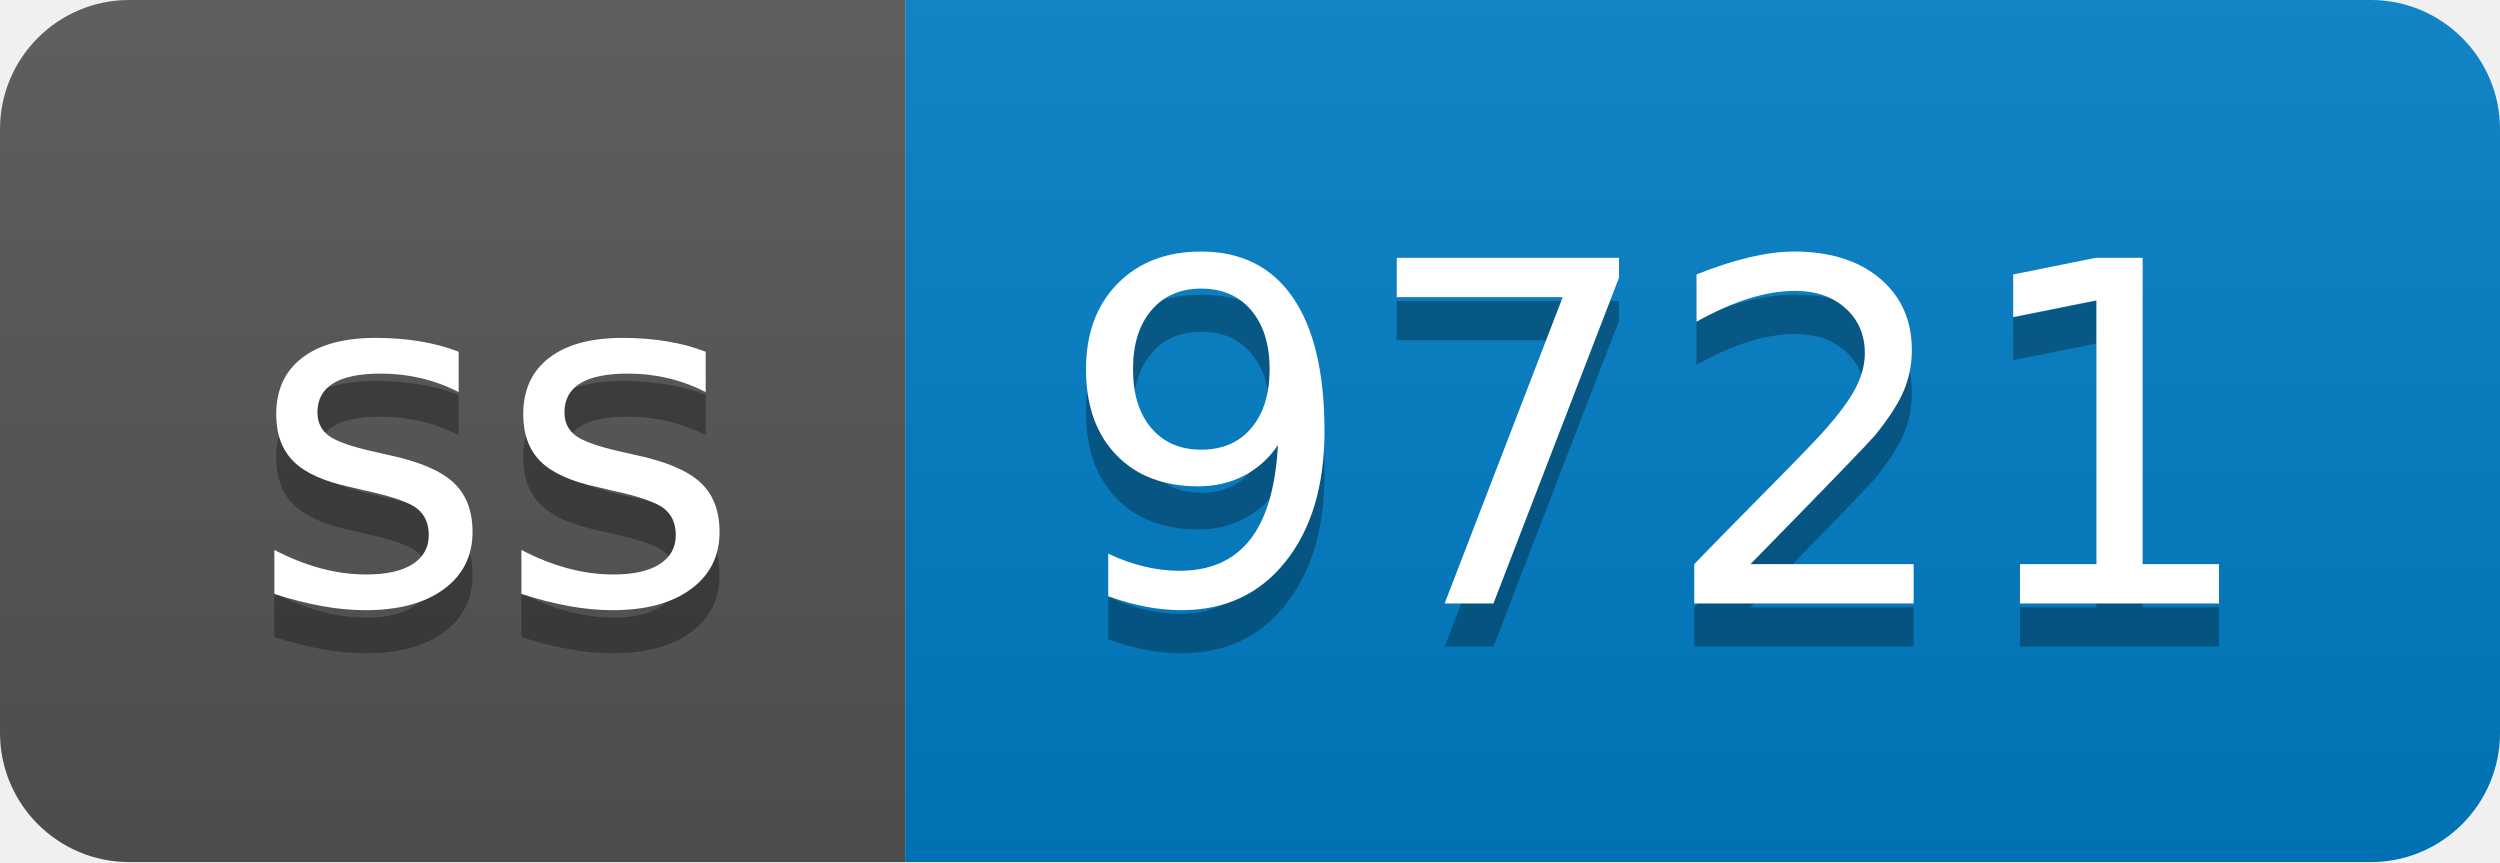
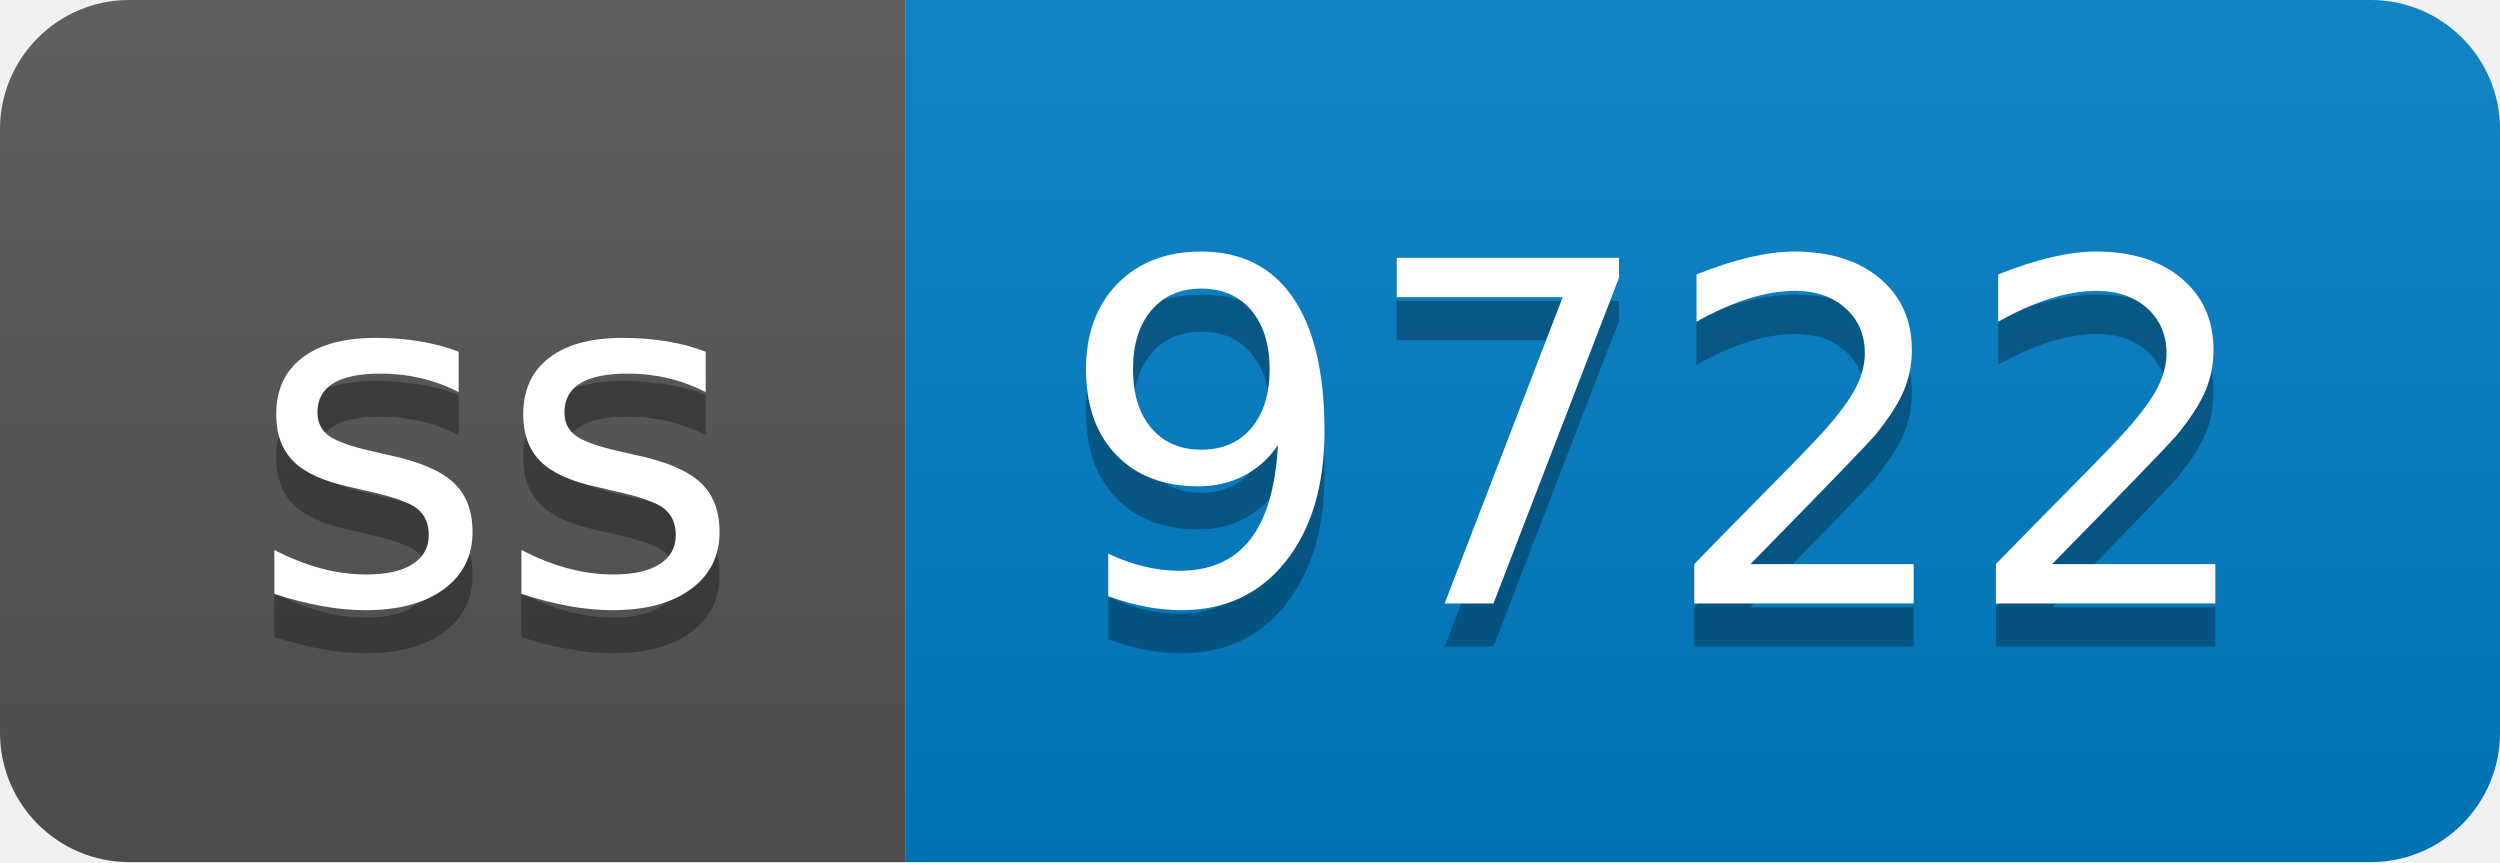
- <svg xmlns="http://www.w3.org/2000/svg" width="58" height="20" role="img" aria-label="ss: 9721">
+ <svg xmlns="http://www.w3.org/2000/svg" width="58" height="20" role="img" aria-label="ss: 9722">
  <linearGradient id="s" x2="0" y2="100%">
    <stop offset="0" stop-color="#bbb" stop-opacity=".1" />
    <stop offset="1" stop-opacity=".1" />
  </linearGradient>
  <clipPath id="r">
    <rect width="58" height="20" rx="3" fill="#fff" />
  </clipPath>
  <g clip-path="url(#r)">
    <rect width="21" height="20" fill="#555" />
    <rect x="21" width="37" height="20" fill="#007ec6" />
    <rect width="58" height="20" fill="url(#s)" />
  </g>
  <g fill="#fff" text-anchor="middle" font-family="Verdana,Geneva,DejaVu Sans,sans-serif" text-rendering="geometricPrecision" font-size="110">
    <text aria-hidden="true" x="115" y="150" fill="#010101" fill-opacity=".3" transform="scale(.1)" textLength="110">ss</text>
    <text x="115" y="140" transform="scale(.1)" fill="#fff" textLength="110">ss</text>
-     <text aria-hidden="true" x="385" y="150" fill="#010101" fill-opacity=".3" transform="scale(.1)" textLength="270">9721</text>
-     <text x="385" y="140" transform="scale(.1)" fill="#fff" textLength="270">9721</text>
+     <text aria-hidden="true" x="385" y="150" fill="#010101" fill-opacity=".3" transform="scale(.1)" textLength="270">9722</text>
+     <text x="385" y="140" transform="scale(.1)" fill="#fff" textLength="270">9722</text>
  </g>
</svg>
